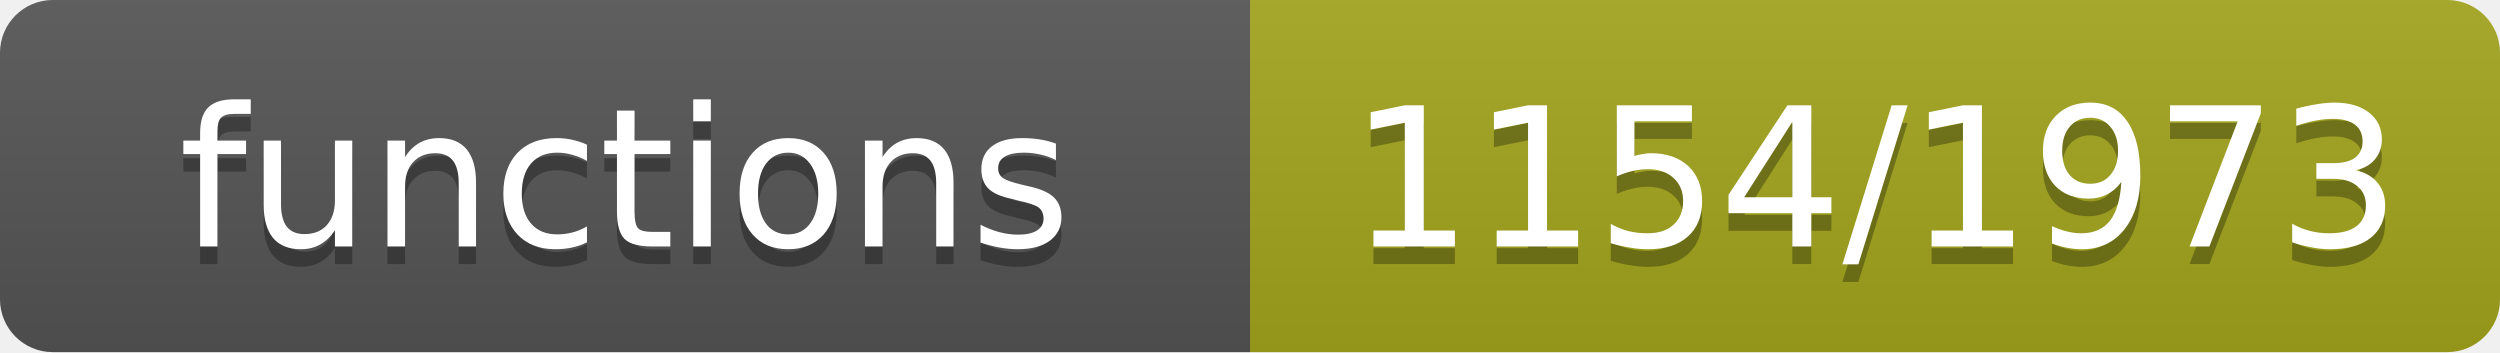
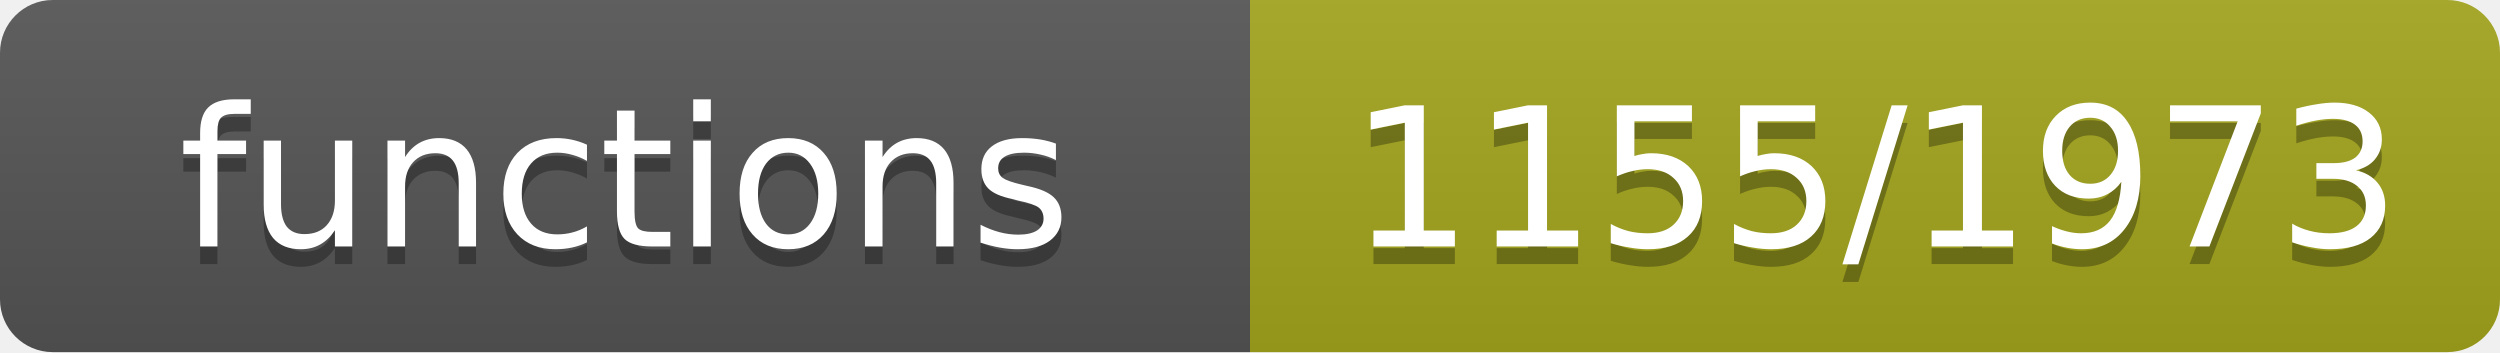
- <svg xmlns="http://www.w3.org/2000/svg" width="142" height="20" role="img" aria-label="functions: 1154/1973">
+ <svg xmlns="http://www.w3.org/2000/svg" width="142" height="20" role="img" aria-label="functions: 1155/1973">
  <linearGradient id="s" x2="0" y2="100%">
    <stop offset="0" stop-color="#bbb" stop-opacity=".1" />
    <stop offset="1" stop-opacity=".1" />
  </linearGradient>
  <clipPath id="r">
    <rect width="142" height="20" rx="3" fill="#fff" />
  </clipPath>
  <g clip-path="url(#r)">
    <rect width="71" height="20" fill="#555" />
    <rect x="71" width="71" height="20" fill="#a4a61d" />
    <rect width="142" height="20" fill="url(#s)" />
  </g>
  <g fill="#fff" text-anchor="middle" font-family="Verdana,Geneva,DejaVu Sans,sans-serif" font-size="11">
    <text x="35.5" y="15" fill="#010101" fill-opacity=".3">functions</text>
    <text x="35.5" y="14">functions</text>
-     <text x="106.5" y="15" fill="#010101" fill-opacity=".3">1154/1973</text>
-     <text x="106.5" y="14">1154/1973</text>
+     <text x="106.5" y="15" fill="#010101" fill-opacity=".3">1155/1973</text>
+     <text x="106.5" y="14">1155/1973</text>
  </g>
</svg>
